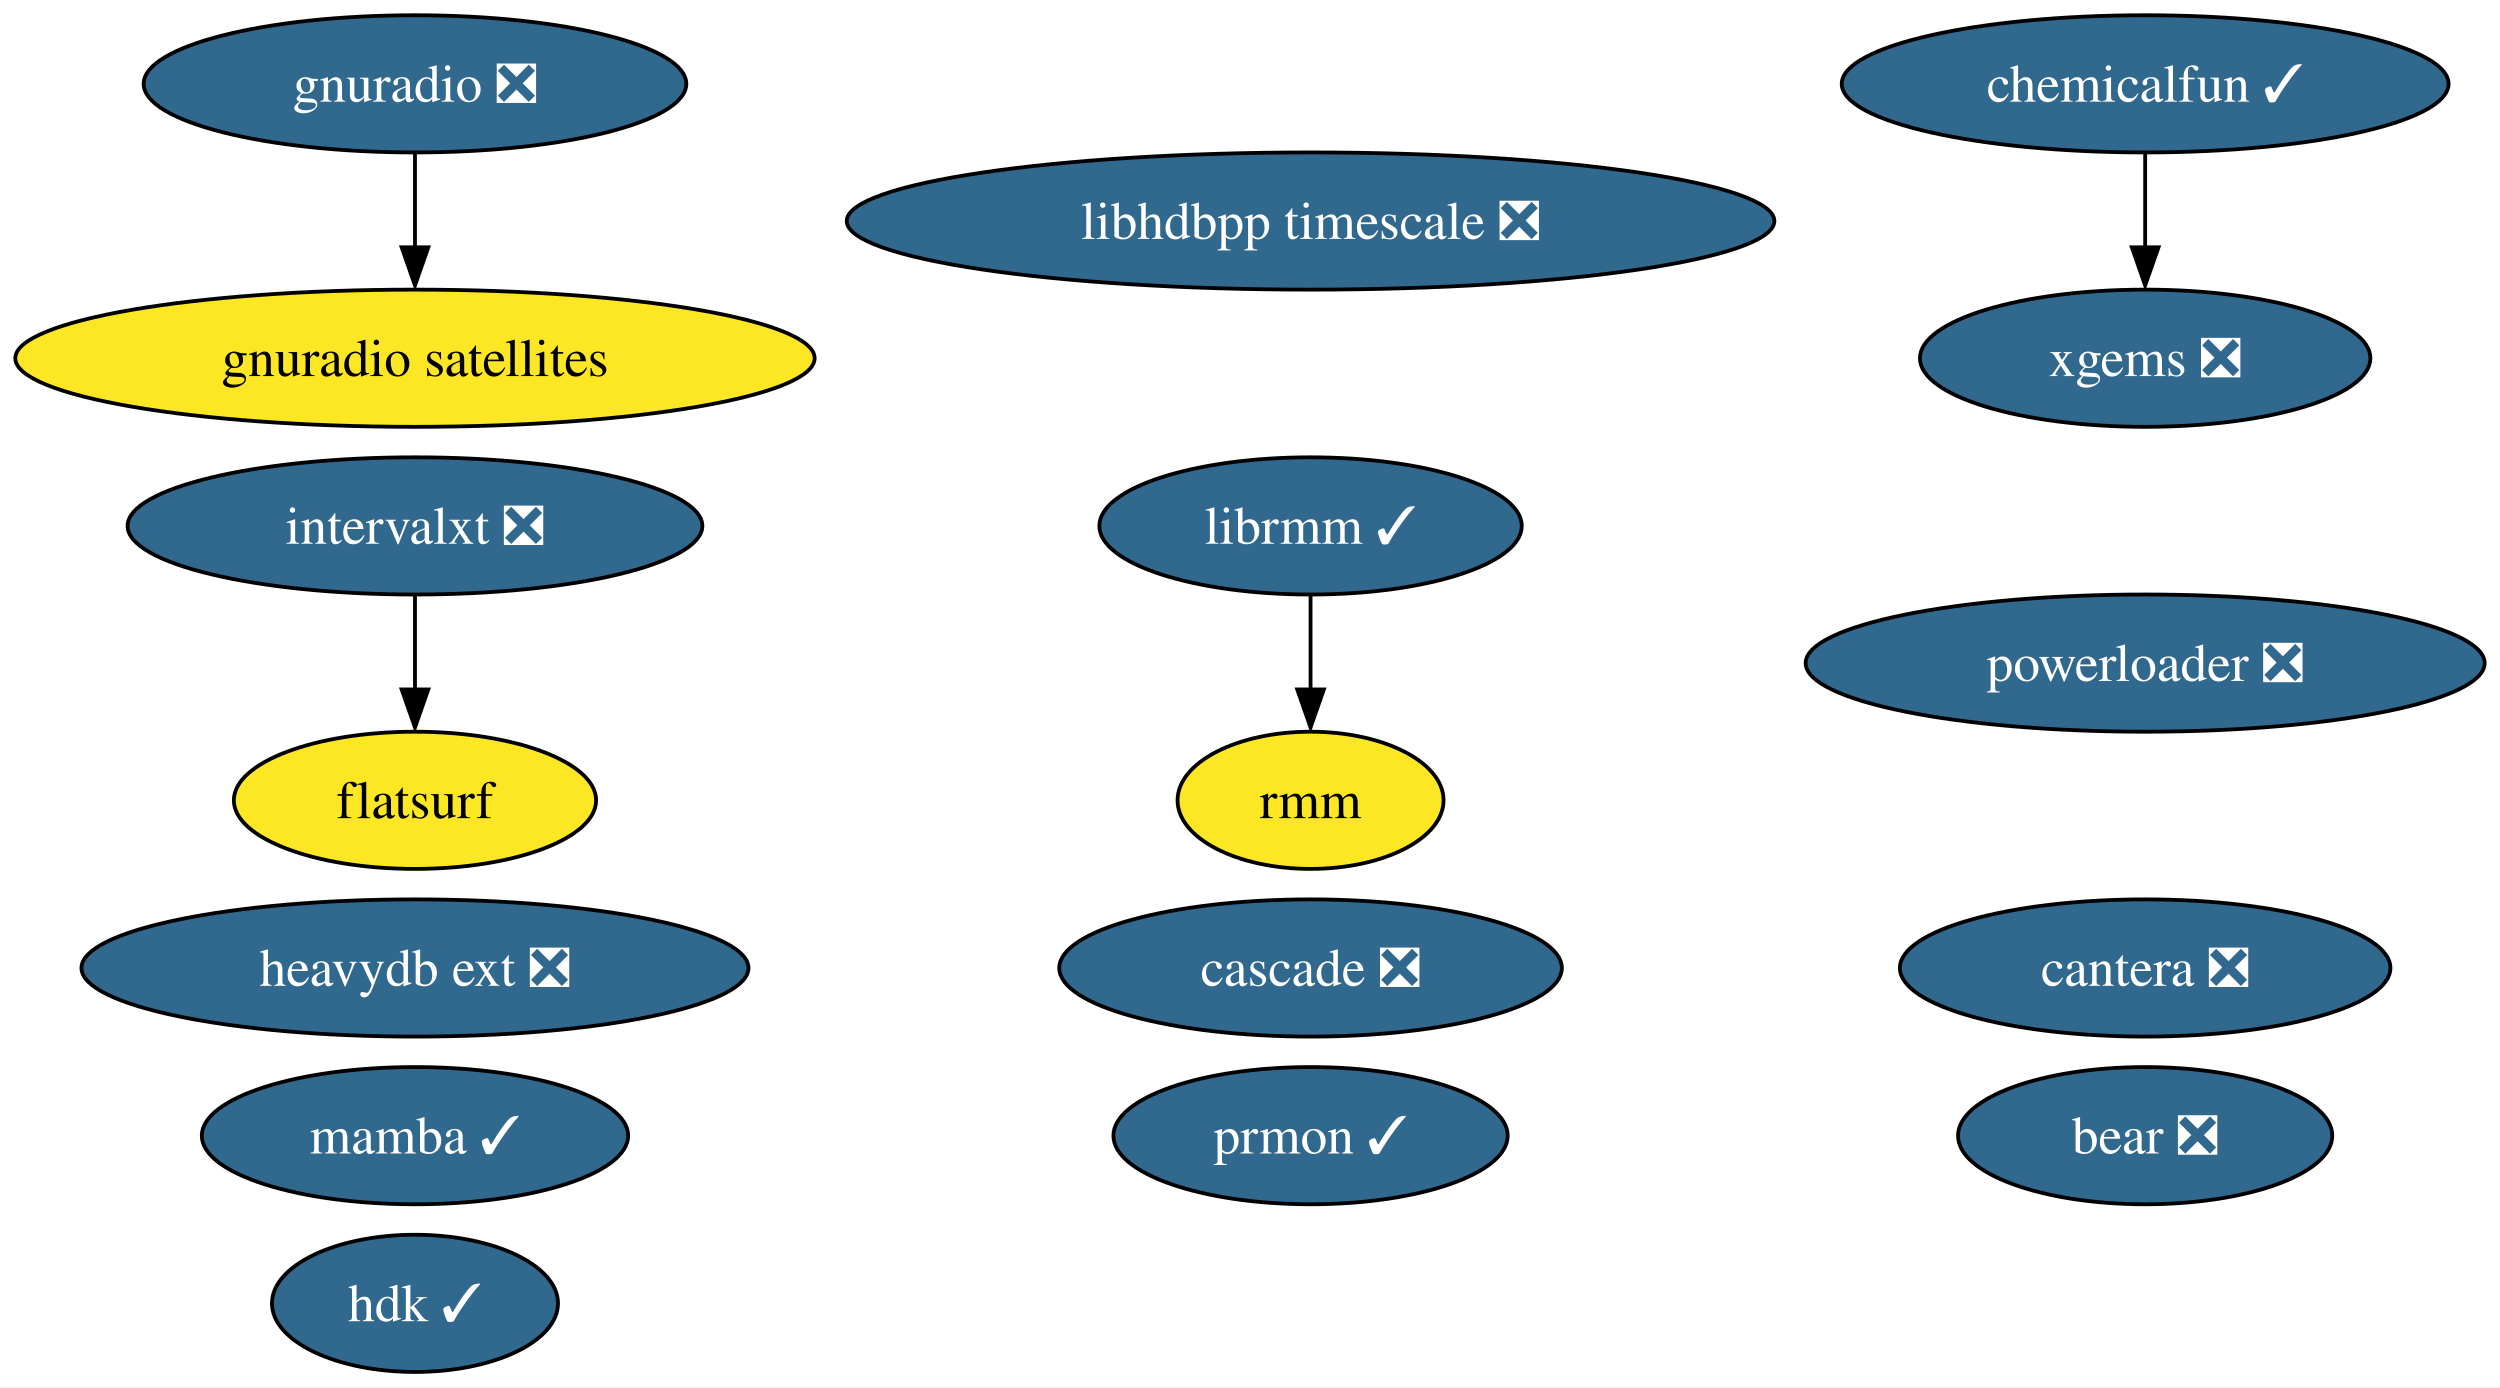
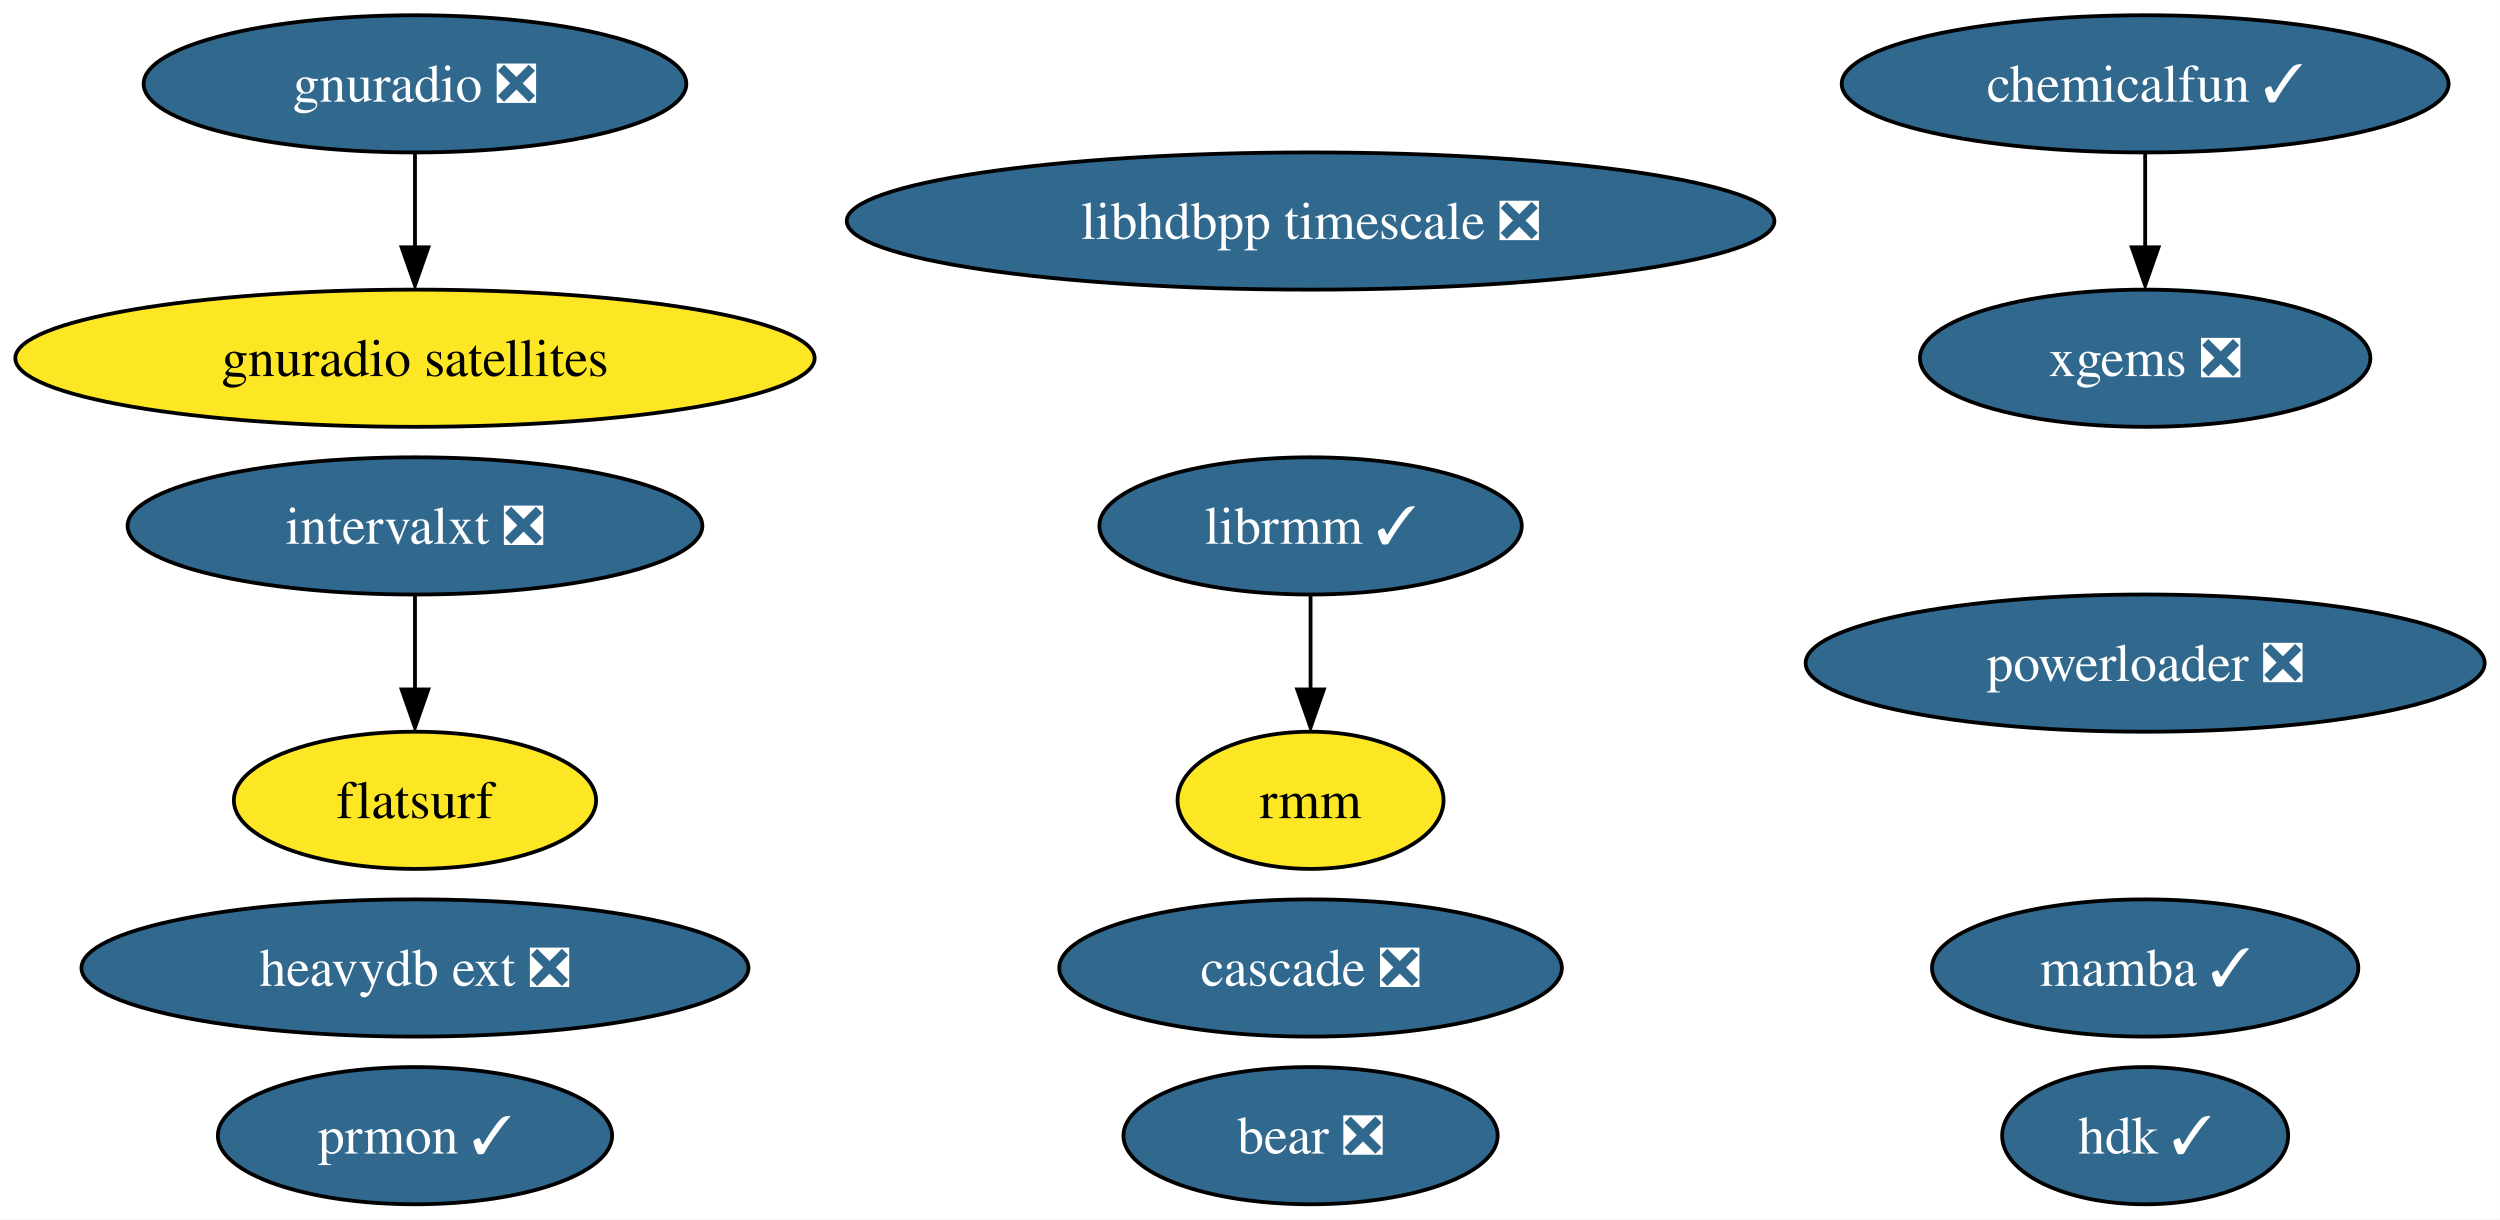
- <svg xmlns="http://www.w3.org/2000/svg" xmlns:xlink="http://www.w3.org/1999/xlink" width="656pt" height="364pt" viewBox="0.00 0.00 655.96 364.00">
-   <g id="graph0" class="graph" transform="scale(1 1) rotate(0) translate(4 360)">
-     <polygon fill="white" stroke="none" points="-4,4 -4,-360 651.96,-360 651.96,4 -4,4" />
+ <svg xmlns="http://www.w3.org/2000/svg" xmlns:xlink="http://www.w3.org/1999/xlink" width="656pt" height="320pt" viewBox="0.00 0.00 655.96 320.00">
+   <g id="graph0" class="graph" transform="scale(1 1) rotate(0) translate(4 316)">
+     <polygon fill="white" stroke="none" points="-4,4 -4,-316 651.96,-316 651.96,4 -4,4" />
    <g id="node1" class="node">
      <g id="a_node1">
        <a xlink:href="https://github.com/conda-forge/mamba-feedstock/pull/187" xlink:title="mamba ✓">
-           <ellipse fill="#31688e" stroke="black" cx="104.87" cy="-62" rx="55.94" ry="18" />
-           <text text-anchor="middle" x="104.87" y="-57.33" font-family="Times,serif" font-size="14.00" fill="white">mamba ✓</text>
+           <ellipse fill="#31688e" stroke="black" cx="558.87" cy="-62" rx="55.94" ry="18" />
+           <text text-anchor="middle" x="558.87" y="-57.33" font-family="Times,serif" font-size="14.00" fill="white">mamba ✓</text>
        </a>
      </g>
    </g>
    <g id="node2" class="node">
      <g id="a_node2">
        <a xlink:href="https://github.com/conda-forge/gnuradio-feedstock/pull/238" xlink:title="gnuradio ❎">
-           <ellipse fill="#31688e" stroke="black" cx="104.87" cy="-338" rx="71.2" ry="18" />
-           <text text-anchor="middle" x="104.87" y="-333.32" font-family="Times,serif" font-size="14.00" fill="white">gnuradio ❎</text>
+           <ellipse fill="#31688e" stroke="black" cx="104.87" cy="-294" rx="71.2" ry="18" />
+           <text text-anchor="middle" x="104.87" y="-289.32" font-family="Times,serif" font-size="14.00" fill="white">gnuradio ❎</text>
        </a>
      </g>
    </g>
    <g id="node4" class="node">
      <g id="a_node4">
        <a xlink:href="https://github.com/conda-forge/gnuradio-satellites-feedstock" xlink:title="gnuradio satellites">
-           <ellipse fill="#fde725" stroke="black" cx="104.87" cy="-266" rx="104.87" ry="18" />
-           <text text-anchor="middle" x="104.87" y="-261.32" font-family="Times,serif" font-size="14.00">gnuradio satellites</text>
+           <ellipse fill="#fde725" stroke="black" cx="104.87" cy="-222" rx="104.87" ry="18" />
+           <text text-anchor="middle" x="104.87" y="-217.32" font-family="Times,serif" font-size="14.00">gnuradio satellites</text>
        </a>
      </g>
    </g>
    <g id="edge1" class="edge">
-       <path fill="none" stroke="black" d="M104.87,-319.7C104.87,-312.24 104.87,-303.32 104.87,-294.97" />
-       <polygon fill="black" stroke="black" points="108.37,-295.1 104.87,-285.1 101.37,-295.1 108.37,-295.1" />
+       <path fill="none" stroke="black" d="M104.87,-275.7C104.87,-268.24 104.87,-259.32 104.87,-250.97" />
+       <polygon fill="black" stroke="black" points="108.37,-251.1 104.87,-241.1 101.37,-251.1 108.37,-251.1" />
    </g>
    <g id="node3" class="node">
      <g id="a_node3">
        <a xlink:href="https://github.com/conda-forge/prmon-feedstock/pull/14" xlink:title="prmon ✓">
-           <ellipse fill="#31688e" stroke="black" cx="339.87" cy="-62" rx="51.73" ry="18" />
-           <text text-anchor="middle" x="339.87" y="-57.33" font-family="Times,serif" font-size="14.00" fill="white">prmon ✓</text>
+           <ellipse fill="#31688e" stroke="black" cx="104.87" cy="-18" rx="51.73" ry="18" />
+           <text text-anchor="middle" x="104.87" y="-13.32" font-family="Times,serif" font-size="14.00" fill="white">prmon ✓</text>
        </a>
      </g>
    </g>
    <g id="node5" class="node">
      <g id="a_node5">
-         <a xlink:href="https://github.com/conda-forge/cantera-feedstock/pull/26" xlink:title="cantera ❎">
-           <ellipse fill="#31688e" stroke="black" cx="558.87" cy="-106" rx="64.36" ry="18" />
-           <text text-anchor="middle" x="558.87" y="-101.33" font-family="Times,serif" font-size="14.00" fill="white">cantera ❎</text>
+         <a xlink:href="https://github.com/conda-forge/librmm-feedstock/pull/48" xlink:title="librmm ✓">
+           <ellipse fill="#31688e" stroke="black" cx="339.87" cy="-178" rx="55.42" ry="18" />
+           <text text-anchor="middle" x="339.87" y="-173.32" font-family="Times,serif" font-size="14.00" fill="white">librmm ✓</text>
        </a>
      </g>
    </g>
-     <g id="node6" class="node">
-       <g id="a_node6">
-         <a xlink:href="https://github.com/conda-forge/librmm-feedstock/pull/48" xlink:title="librmm ✓">
-           <ellipse fill="#31688e" stroke="black" cx="339.87" cy="-222" rx="55.42" ry="18" />
-           <text text-anchor="middle" x="339.87" y="-217.32" font-family="Times,serif" font-size="14.00" fill="white">librmm ✓</text>
-         </a>
-       </g>
-     </g>
-     <g id="node12" class="node">
-       <g id="a_node12">
+     <g id="node11" class="node">
+       <g id="a_node11">
        <a xlink:href="https://github.com/conda-forge/rmm-feedstock" xlink:title="rmm">
-           <ellipse fill="#fde725" stroke="black" cx="339.87" cy="-150" rx="34.9" ry="18" />
-           <text text-anchor="middle" x="339.87" y="-145.32" font-family="Times,serif" font-size="14.00">rmm</text>
+           <ellipse fill="#fde725" stroke="black" cx="339.87" cy="-106" rx="34.9" ry="18" />
+           <text text-anchor="middle" x="339.87" y="-101.33" font-family="Times,serif" font-size="14.00">rmm</text>
        </a>
      </g>
    </g>
    <g id="edge2" class="edge">
-       <path fill="none" stroke="black" d="M339.87,-203.7C339.87,-196.24 339.87,-187.32 339.87,-178.97" />
-       <polygon fill="black" stroke="black" points="343.37,-179.1 339.87,-169.1 336.37,-179.1 343.37,-179.1" />
+       <path fill="none" stroke="black" d="M339.87,-159.7C339.87,-152.24 339.87,-143.32 339.87,-134.97" />
+       <polygon fill="black" stroke="black" points="343.37,-135.1 339.87,-125.1 336.37,-135.1 343.37,-135.1" />
+     </g>
+     <g id="node6" class="node">
+       <g id="a_node6">
+         <a xlink:href="https://github.com/conda-forge/xgems-feedstock/pull/24" xlink:title="xgems ❎">
+           <ellipse fill="#31688e" stroke="black" cx="558.87" cy="-222" rx="59.1" ry="18" />
+           <text text-anchor="middle" x="558.87" y="-217.32" font-family="Times,serif" font-size="14.00" fill="white">xgems ❎</text>
+         </a>
+       </g>
    </g>
    <g id="node7" class="node">
      <g id="a_node7">
-         <a xlink:href="https://github.com/conda-forge/xgems-feedstock/pull/24" xlink:title="xgems ❎">
-           <ellipse fill="#31688e" stroke="black" cx="558.87" cy="-266" rx="59.1" ry="18" />
-           <text text-anchor="middle" x="558.87" y="-261.32" font-family="Times,serif" font-size="14.00" fill="white">xgems ❎</text>
+         <a xlink:href="https://github.com/conda-forge/intervalxt-feedstock/pull/14" xlink:title="intervalxt ❎">
+           <ellipse fill="#31688e" stroke="black" cx="104.87" cy="-178" rx="75.41" ry="18" />
+           <text text-anchor="middle" x="104.87" y="-173.32" font-family="Times,serif" font-size="14.00" fill="white">intervalxt ❎</text>
        </a>
      </g>
    </g>
    <g id="node8" class="node">
      <g id="a_node8">
-         <a xlink:href="https://github.com/conda-forge/intervalxt-feedstock/pull/14" xlink:title="intervalxt ❎">
-           <ellipse fill="#31688e" stroke="black" cx="104.87" cy="-222" rx="75.41" ry="18" />
-           <text text-anchor="middle" x="104.87" y="-217.32" font-family="Times,serif" font-size="14.00" fill="white">intervalxt ❎</text>
-         </a>
-       </g>
-     </g>
-     <g id="node9" class="node">
-       <g id="a_node9">
        <a xlink:href="https://github.com/conda-forge/flatsurf-feedstock" xlink:title="flatsurf">
-           <ellipse fill="#fde725" stroke="black" cx="104.87" cy="-150" rx="47.53" ry="18" />
-           <text text-anchor="middle" x="104.87" y="-145.32" font-family="Times,serif" font-size="14.00">flatsurf</text>
+           <ellipse fill="#fde725" stroke="black" cx="104.87" cy="-106" rx="47.53" ry="18" />
+           <text text-anchor="middle" x="104.87" y="-101.33" font-family="Times,serif" font-size="14.00">flatsurf</text>
        </a>
      </g>
    </g>
    <g id="edge3" class="edge">
-       <path fill="none" stroke="black" d="M104.87,-203.7C104.87,-196.24 104.87,-187.32 104.87,-178.97" />
-       <polygon fill="black" stroke="black" points="108.37,-179.1 104.87,-169.1 101.37,-179.1 108.37,-179.1" />
+       <path fill="none" stroke="black" d="M104.87,-159.7C104.87,-152.24 104.87,-143.32 104.87,-134.97" />
+       <polygon fill="black" stroke="black" points="108.37,-135.1 104.87,-125.1 101.37,-135.1 108.37,-135.1" />
+     </g>
+     <g id="node9" class="node">
+       <g id="a_node9">
+         <a xlink:href="https://github.com/conda-forge/bear-feedstock/pull/37" xlink:title="bear ❎">
+           <ellipse fill="#31688e" stroke="black" cx="339.87" cy="-18" rx="49.1" ry="18" />
+           <text text-anchor="middle" x="339.87" y="-13.32" font-family="Times,serif" font-size="14.00" fill="white">bear ❎</text>
+         </a>
+       </g>
    </g>
    <g id="node10" class="node">
      <g id="a_node10">
-         <a xlink:href="https://github.com/conda-forge/bear-feedstock/pull/37" xlink:title="bear ❎">
-           <ellipse fill="#31688e" stroke="black" cx="558.87" cy="-62" rx="49.1" ry="18" />
-           <text text-anchor="middle" x="558.87" y="-57.33" font-family="Times,serif" font-size="14.00" fill="white">bear ❎</text>
-         </a>
-       </g>
-     </g>
-     <g id="node11" class="node">
-       <g id="a_node11">
        <a xlink:href="https://github.com/conda-forge/chemicalfun-feedstock/pull/14" xlink:title="chemicalfun ✓">
-           <ellipse fill="#31688e" stroke="black" cx="558.87" cy="-338" rx="79.62" ry="18" />
-           <text text-anchor="middle" x="558.87" y="-333.32" font-family="Times,serif" font-size="14.00" fill="white">chemicalfun ✓</text>
+           <ellipse fill="#31688e" stroke="black" cx="558.87" cy="-294" rx="79.62" ry="18" />
+           <text text-anchor="middle" x="558.87" y="-289.32" font-family="Times,serif" font-size="14.00" fill="white">chemicalfun ✓</text>
        </a>
      </g>
    </g>
    <g id="edge4" class="edge">
-       <path fill="none" stroke="black" d="M558.87,-319.7C558.87,-312.24 558.87,-303.32 558.87,-294.97" />
-       <polygon fill="black" stroke="black" points="562.37,-295.1 558.87,-285.1 555.37,-295.1 562.37,-295.1" />
+       <path fill="none" stroke="black" d="M558.87,-275.7C558.87,-268.24 558.87,-259.32 558.87,-250.97" />
+       <polygon fill="black" stroke="black" points="562.37,-251.1 558.87,-241.1 555.37,-251.1 562.37,-251.1" />
+     </g>
+     <g id="node12" class="node">
+       <g id="a_node12">
+         <a xlink:href="https://github.com/conda-forge/heavydb-ext-feedstock/pull/48" xlink:title="heavydb ext ❎">
+           <ellipse fill="#31688e" stroke="black" cx="104.87" cy="-62" rx="87.51" ry="18" />
+           <text text-anchor="middle" x="104.87" y="-57.33" font-family="Times,serif" font-size="14.00" fill="white">heavydb ext ❎</text>
+         </a>
+       </g>
    </g>
    <g id="node13" class="node">
      <g id="a_node13">
-         <a xlink:href="https://github.com/conda-forge/heavydb-ext-feedstock/pull/48" xlink:title="heavydb ext ❎">
-           <ellipse fill="#31688e" stroke="black" cx="104.87" cy="-106" rx="87.51" ry="18" />
-           <text text-anchor="middle" x="104.87" y="-101.33" font-family="Times,serif" font-size="14.00" fill="white">heavydb ext ❎</text>
+         <a xlink:href="https://github.com/conda-forge/powerloader-feedstock/pull/27" xlink:title="powerloader ❎">
+           <ellipse fill="#31688e" stroke="black" cx="558.87" cy="-142" rx="89.09" ry="18" />
+           <text text-anchor="middle" x="558.87" y="-137.32" font-family="Times,serif" font-size="14.00" fill="white">powerloader ❎</text>
        </a>
      </g>
    </g>
    <g id="node14" class="node">
      <g id="a_node14">
-         <a xlink:href="https://github.com/conda-forge/powerloader-feedstock/pull/27" xlink:title="powerloader ❎">
-           <ellipse fill="#31688e" stroke="black" cx="558.87" cy="-186" rx="89.09" ry="18" />
-           <text text-anchor="middle" x="558.87" y="-181.32" font-family="Times,serif" font-size="14.00" fill="white">powerloader ❎</text>
+         <a xlink:href="https://github.com/conda-forge/hdk-feedstock/pull/33" xlink:title="hdk ✓">
+           <ellipse fill="#31688e" stroke="black" cx="558.87" cy="-18" rx="37.53" ry="18" />
+           <text text-anchor="middle" x="558.87" y="-13.32" font-family="Times,serif" font-size="14.00" fill="white">hdk ✓</text>
        </a>
      </g>
    </g>
    <g id="node15" class="node">
      <g id="a_node15">
-         <a xlink:href="https://github.com/conda-forge/hdk-feedstock/pull/33" xlink:title="hdk ✓">
-           <ellipse fill="#31688e" stroke="black" cx="104.87" cy="-18" rx="37.53" ry="18" />
-           <text text-anchor="middle" x="104.87" y="-13.32" font-family="Times,serif" font-size="14.00" fill="white">hdk ✓</text>
+         <a xlink:href="https://github.com/conda-forge/libhdbpp-timescale-feedstock/pull/4" xlink:title="libhdbpp timescale ❎">
+           <ellipse fill="#31688e" stroke="black" cx="339.87" cy="-258" rx="121.71" ry="18" />
+           <text text-anchor="middle" x="339.87" y="-253.32" font-family="Times,serif" font-size="14.00" fill="white">libhdbpp timescale ❎</text>
        </a>
      </g>
    </g>
    <g id="node16" class="node">
      <g id="a_node16">
-         <a xlink:href="https://github.com/conda-forge/libhdbpp-timescale-feedstock/pull/4" xlink:title="libhdbpp timescale ❎">
-           <ellipse fill="#31688e" stroke="black" cx="339.87" cy="-302" rx="121.71" ry="18" />
-           <text text-anchor="middle" x="339.87" y="-297.32" font-family="Times,serif" font-size="14.00" fill="white">libhdbpp timescale ❎</text>
-         </a>
-       </g>
-     </g>
-     <g id="node17" class="node">
-       <g id="a_node17">
        <a xlink:href="https://github.com/conda-forge/cascade-feedstock/pull/10" xlink:title="cascade ❎">
-           <ellipse fill="#31688e" stroke="black" cx="339.87" cy="-106" rx="65.94" ry="18" />
-           <text text-anchor="middle" x="339.87" y="-101.33" font-family="Times,serif" font-size="14.00" fill="white">cascade ❎</text>
+           <ellipse fill="#31688e" stroke="black" cx="339.87" cy="-62" rx="65.94" ry="18" />
+           <text text-anchor="middle" x="339.87" y="-57.33" font-family="Times,serif" font-size="14.00" fill="white">cascade ❎</text>
        </a>
      </g>
    </g>
  </g>
</svg>
